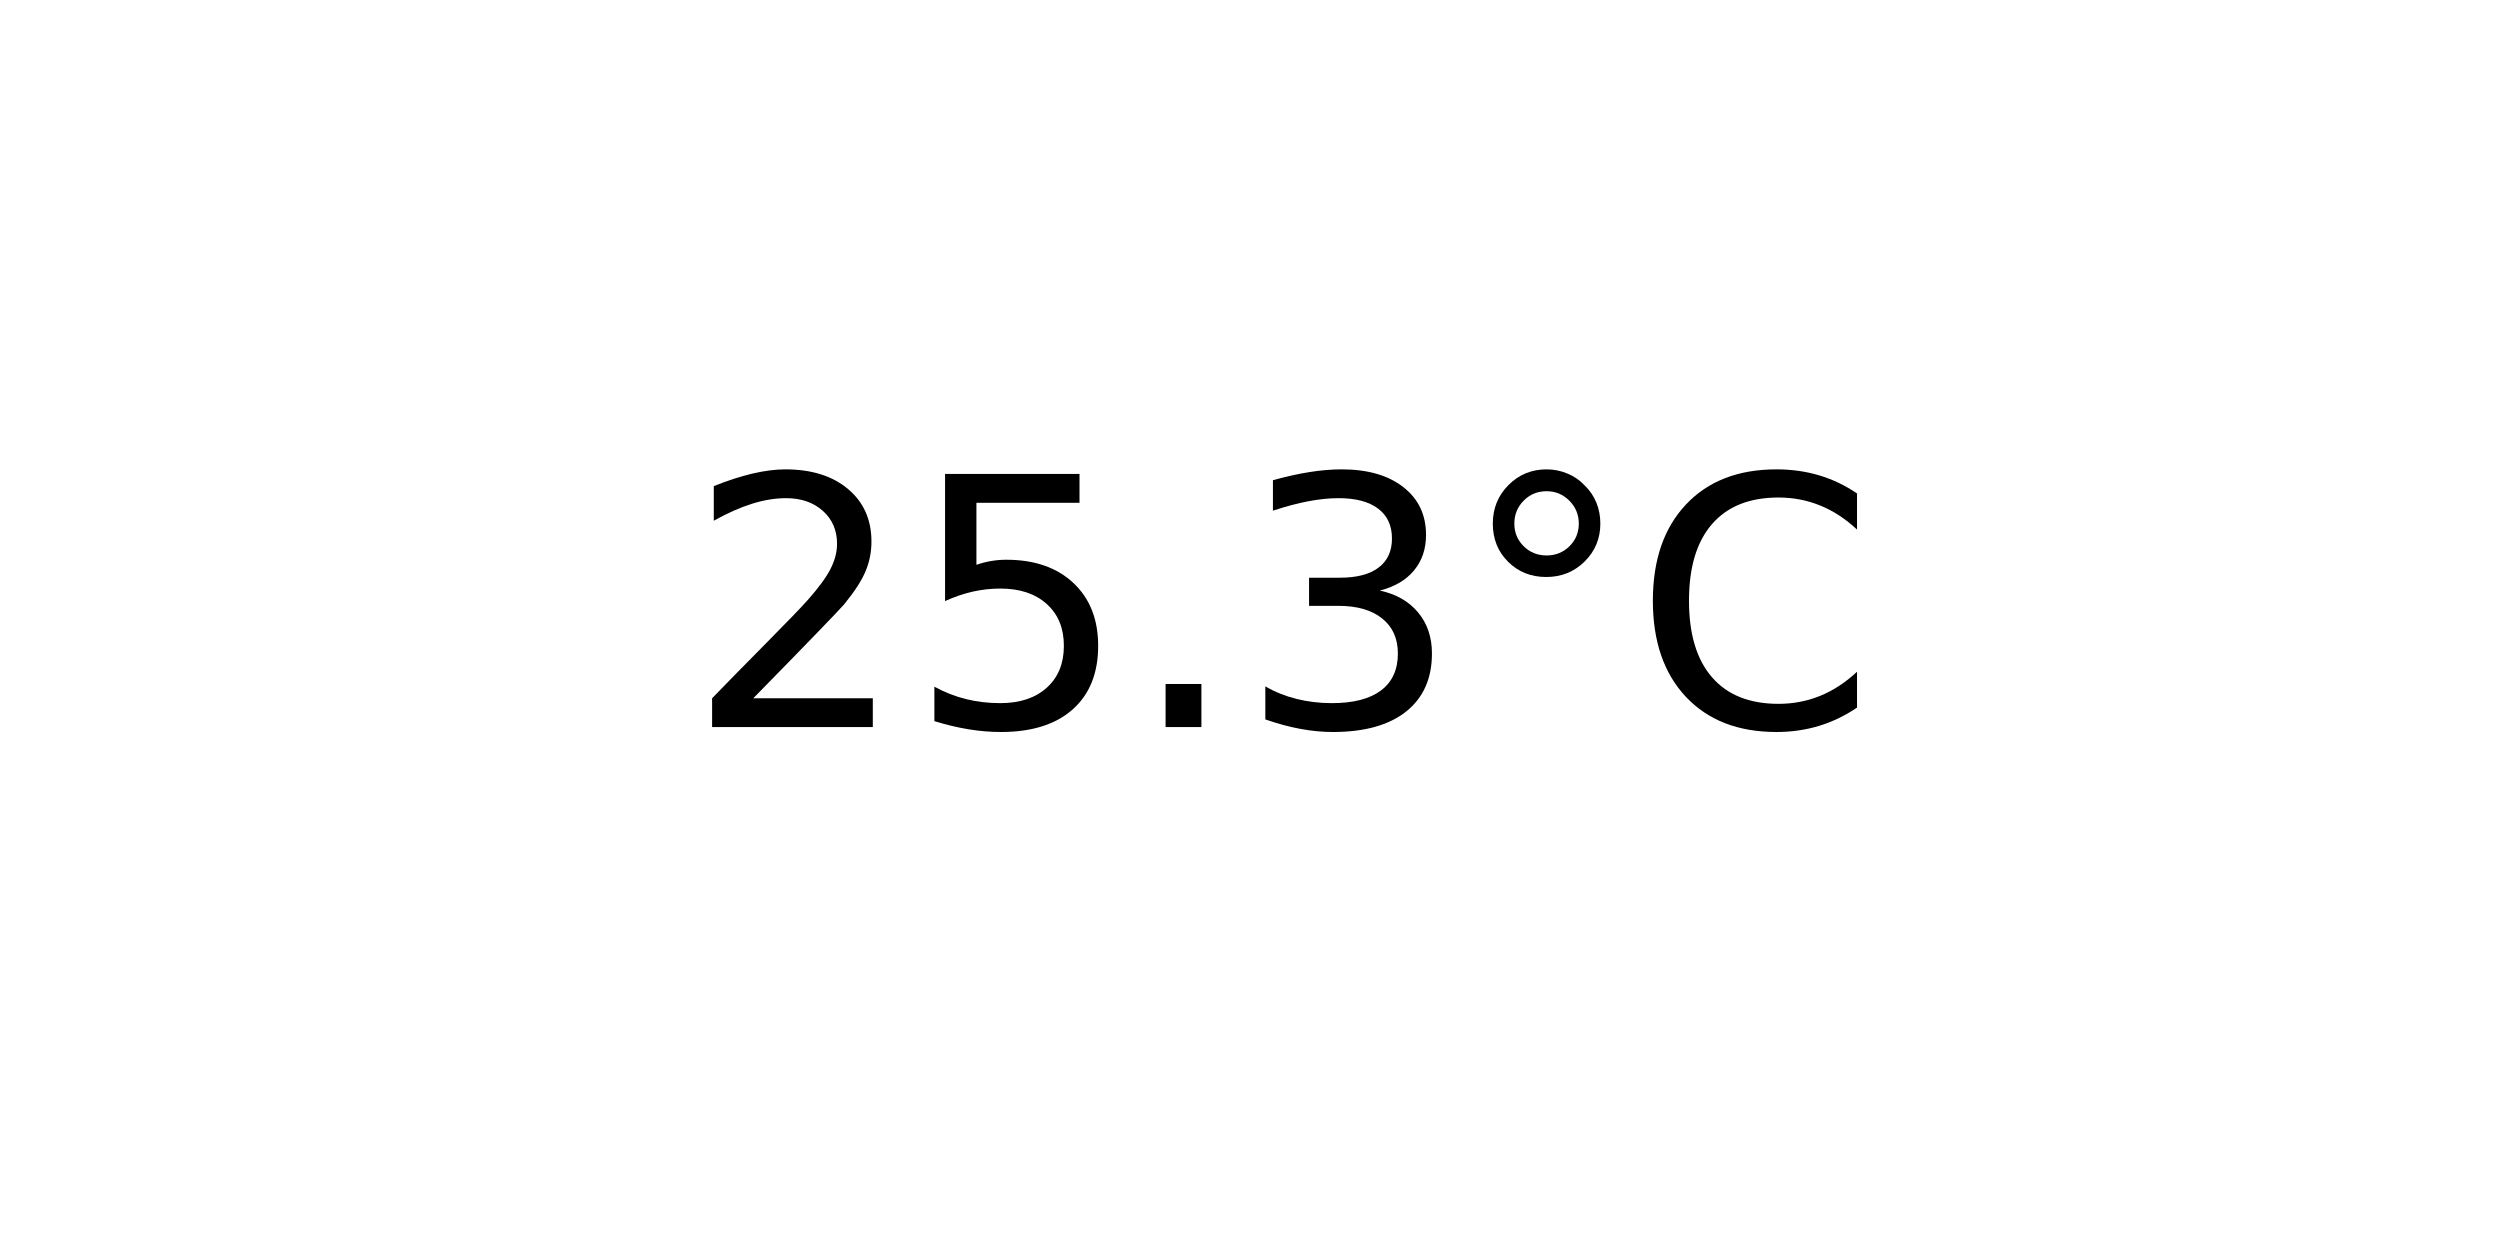
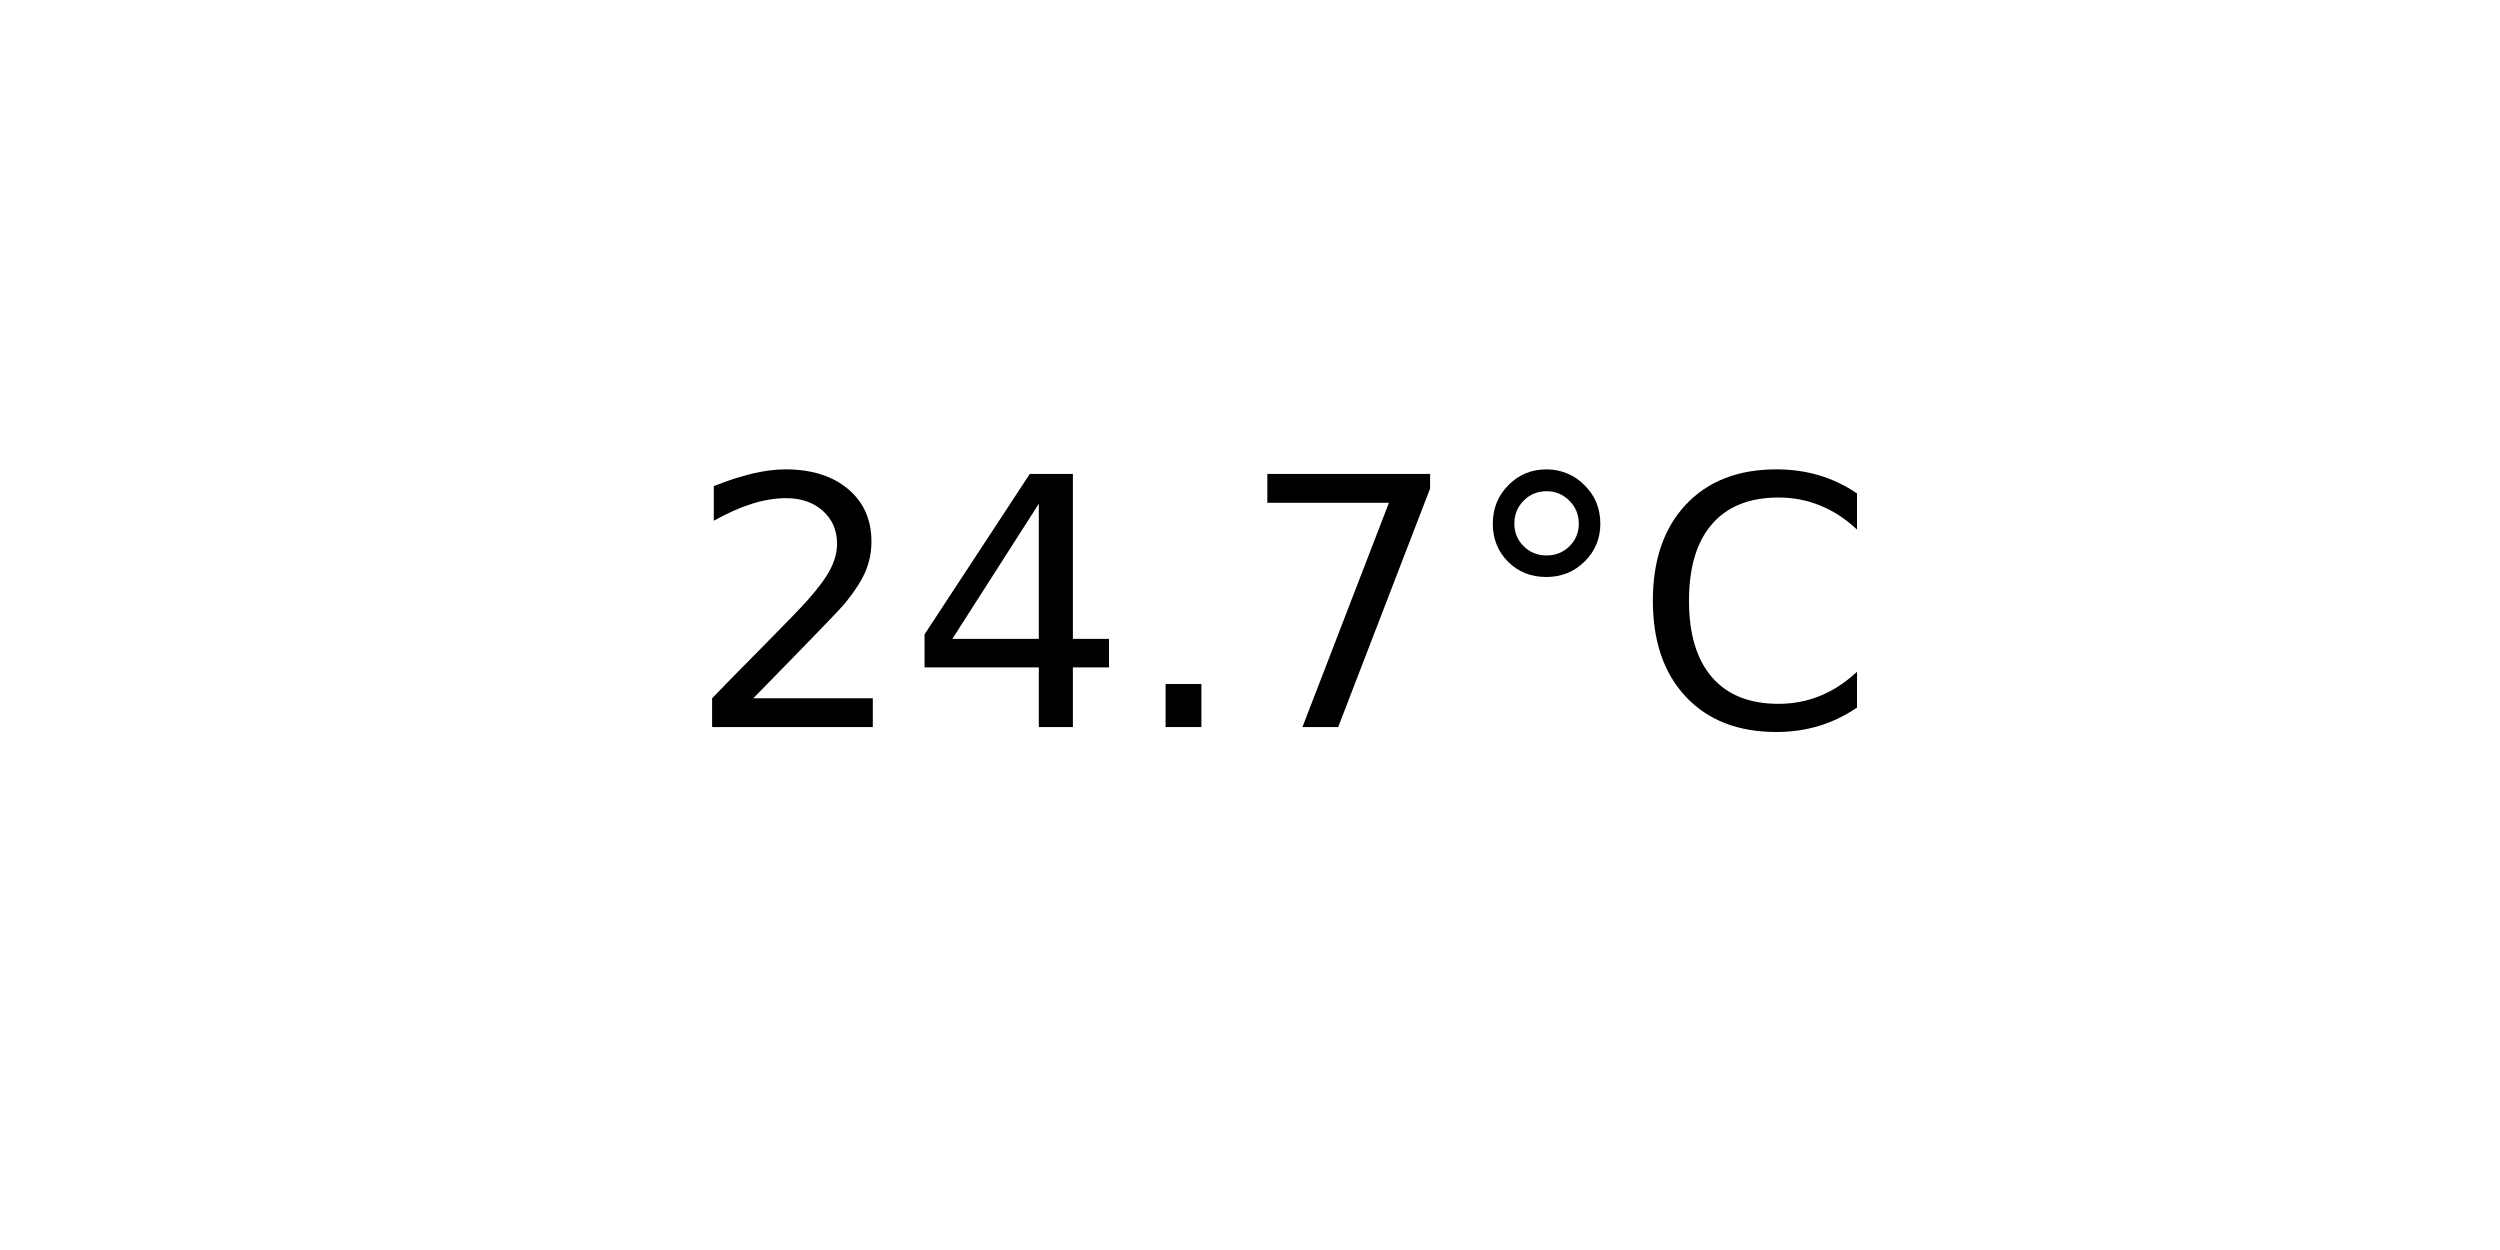
<svg xmlns="http://www.w3.org/2000/svg" xmlns:xlink="http://www.w3.org/1999/xlink" width="72pt" height="36pt" viewBox="0 0 72 36" version="1.1">
  <defs>
    <style type="text/css">*{stroke-linejoin: round; stroke-linecap: butt}</style>
  </defs>
  <g id="figure_1">
    <g id="axes_1">
      <g id="text_1">
        <g transform="translate(19.77578 20.93937) scale(0.1 -0.1)">
          <defs>
            <path id="DejaVuSans-32" d="M 1228 531  L 3431 531  L 3431 0  L 469 0  L 469 531  Q 828 903 1448 1529  Q 2069 2156 2228 2338  Q 2531 2678 2651 2914  Q 2772 3150 2772 3378  Q 2772 3750 2511 3984  Q 2250 4219 1831 4219  Q 1534 4219 1204 4116  Q 875 4013 500 3803  L 500 4441  Q 881 4594 1212 4672  Q 1544 4750 1819 4750  Q 2544 4750 2975 4387  Q 3406 4025 3406 3419  Q 3406 3131 3298 2873  Q 3191 2616 2906 2266  Q 2828 2175 2409 1742  Q 1991 1309 1228 531  z " transform="scale(0.015625)" />
-             <path id="DejaVuSans-35" d="M 691 4666  L 3169 4666  L 3169 4134  L 1269 4134  L 1269 2991  Q 1406 3038 1543 3061  Q 1681 3084 1819 3084  Q 2600 3084 3056 2656  Q 3513 2228 3513 1497  Q 3513 744 3044 326  Q 2575 -91 1722 -91  Q 1428 -91 1123 -41  Q 819 9 494 109  L 494 744  Q 775 591 1075 516  Q 1375 441 1709 441  Q 2250 441 2565 725  Q 2881 1009 2881 1497  Q 2881 1984 2565 2268  Q 2250 2553 1709 2553  Q 1456 2553 1204 2497  Q 953 2441 691 2322  L 691 4666  z " transform="scale(0.015625)" />
+             <path id="DejaVuSans-34" d="M 2419 4116  L 825 1625  L 2419 1625  L 2419 4116  z M 2253 4666  L 3047 4666  L 3047 1625  L 3713 1625  L 3713 1100  L 3047 1100  L 3047 0  L 2419 0  L 2419 1100  L 313 1100  L 313 1709  L 2253 4666  z " transform="scale(0.015625)" />
            <path id="DejaVuSans-2e" d="M 684 794  L 1344 794  L 1344 0  L 684 0  L 684 794  z " transform="scale(0.015625)" />
-             <path id="DejaVuSans-33" d="M 2597 2516  Q 3050 2419 3304 2112  Q 3559 1806 3559 1356  Q 3559 666 3084 287  Q 2609 -91 1734 -91  Q 1441 -91 1130 -33  Q 819 25 488 141  L 488 750  Q 750 597 1062 519  Q 1375 441 1716 441  Q 2309 441 2620 675  Q 2931 909 2931 1356  Q 2931 1769 2642 2001  Q 2353 2234 1838 2234  L 1294 2234  L 1294 2753  L 1863 2753  Q 2328 2753 2575 2939  Q 2822 3125 2822 3475  Q 2822 3834 2567 4026  Q 2313 4219 1838 4219  Q 1578 4219 1281 4162  Q 984 4106 628 3988  L 628 4550  Q 988 4650 1302 4700  Q 1616 4750 1894 4750  Q 2613 4750 3031 4423  Q 3450 4097 3450 3541  Q 3450 3153 3228 2886  Q 3006 2619 2597 2516  z " transform="scale(0.015625)" />
+             <path id="DejaVuSans-37" d="M 525 4666  L 3525 4666  L 3525 4397  L 1831 0  L 1172 0  L 2766 4134  L 525 4134  L 525 4666  z " transform="scale(0.015625)" />
            <path id="DejaVuSans-b0" d="M 1600 4347  Q 1350 4347 1178 4173  Q 1006 4000 1006 3750  Q 1006 3503 1178 3333  Q 1350 3163 1600 3163  Q 1850 3163 2022 3333  Q 2194 3503 2194 3750  Q 2194 3997 2020 4172  Q 1847 4347 1600 4347  z M 1600 4750  Q 1800 4750 1984 4673  Q 2169 4597 2303 4453  Q 2447 4313 2519 4134  Q 2591 3956 2591 3750  Q 2591 3338 2302 3052  Q 2013 2766 1594 2766  Q 1172 2766 890 3047  Q 609 3328 609 3750  Q 609 4169 896 4459  Q 1184 4750 1600 4750  z " transform="scale(0.015625)" />
            <path id="DejaVuSans-43" d="M 4122 4306  L 4122 3641  Q 3803 3938 3442 4084  Q 3081 4231 2675 4231  Q 1875 4231 1450 3742  Q 1025 3253 1025 2328  Q 1025 1406 1450 917  Q 1875 428 2675 428  Q 3081 428 3442 575  Q 3803 722 4122 1019  L 4122 359  Q 3791 134 3420 21  Q 3050 -91 2638 -91  Q 1578 -91 968 557  Q 359 1206 359 2328  Q 359 3453 968 4101  Q 1578 4750 2638 4750  Q 3056 4750 3426 4639  Q 3797 4528 4122 4306  z " transform="scale(0.015625)" />
          </defs>
          <use xlink:href="#DejaVuSans-32" />
-           <use xlink:href="#DejaVuSans-35" x="63.623" />
+           <use xlink:href="#DejaVuSans-34" x="63.623" />
          <use xlink:href="#DejaVuSans-2e" x="127.246" />
-           <use xlink:href="#DejaVuSans-33" x="159.033" />
+           <use xlink:href="#DejaVuSans-37" x="159.033" />
          <use xlink:href="#DejaVuSans-b0" x="222.656" />
          <use xlink:href="#DejaVuSans-43" x="272.656" />
        </g>
      </g>
    </g>
  </g>
</svg>
